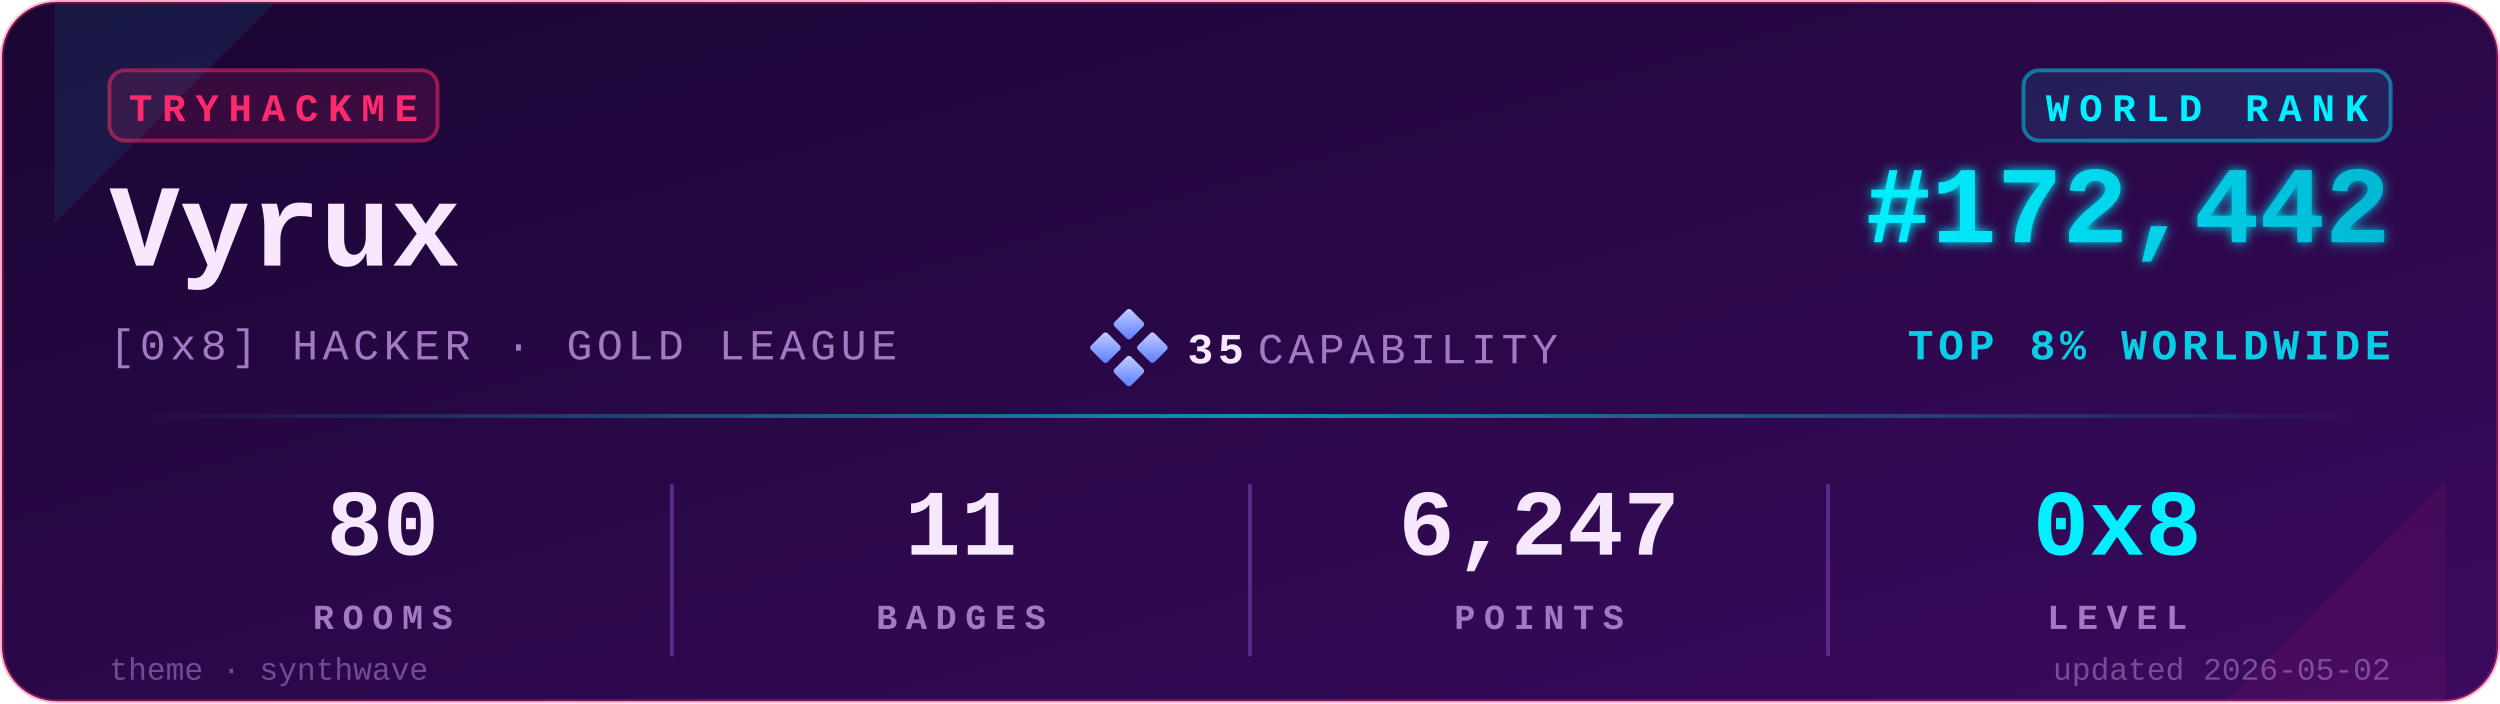
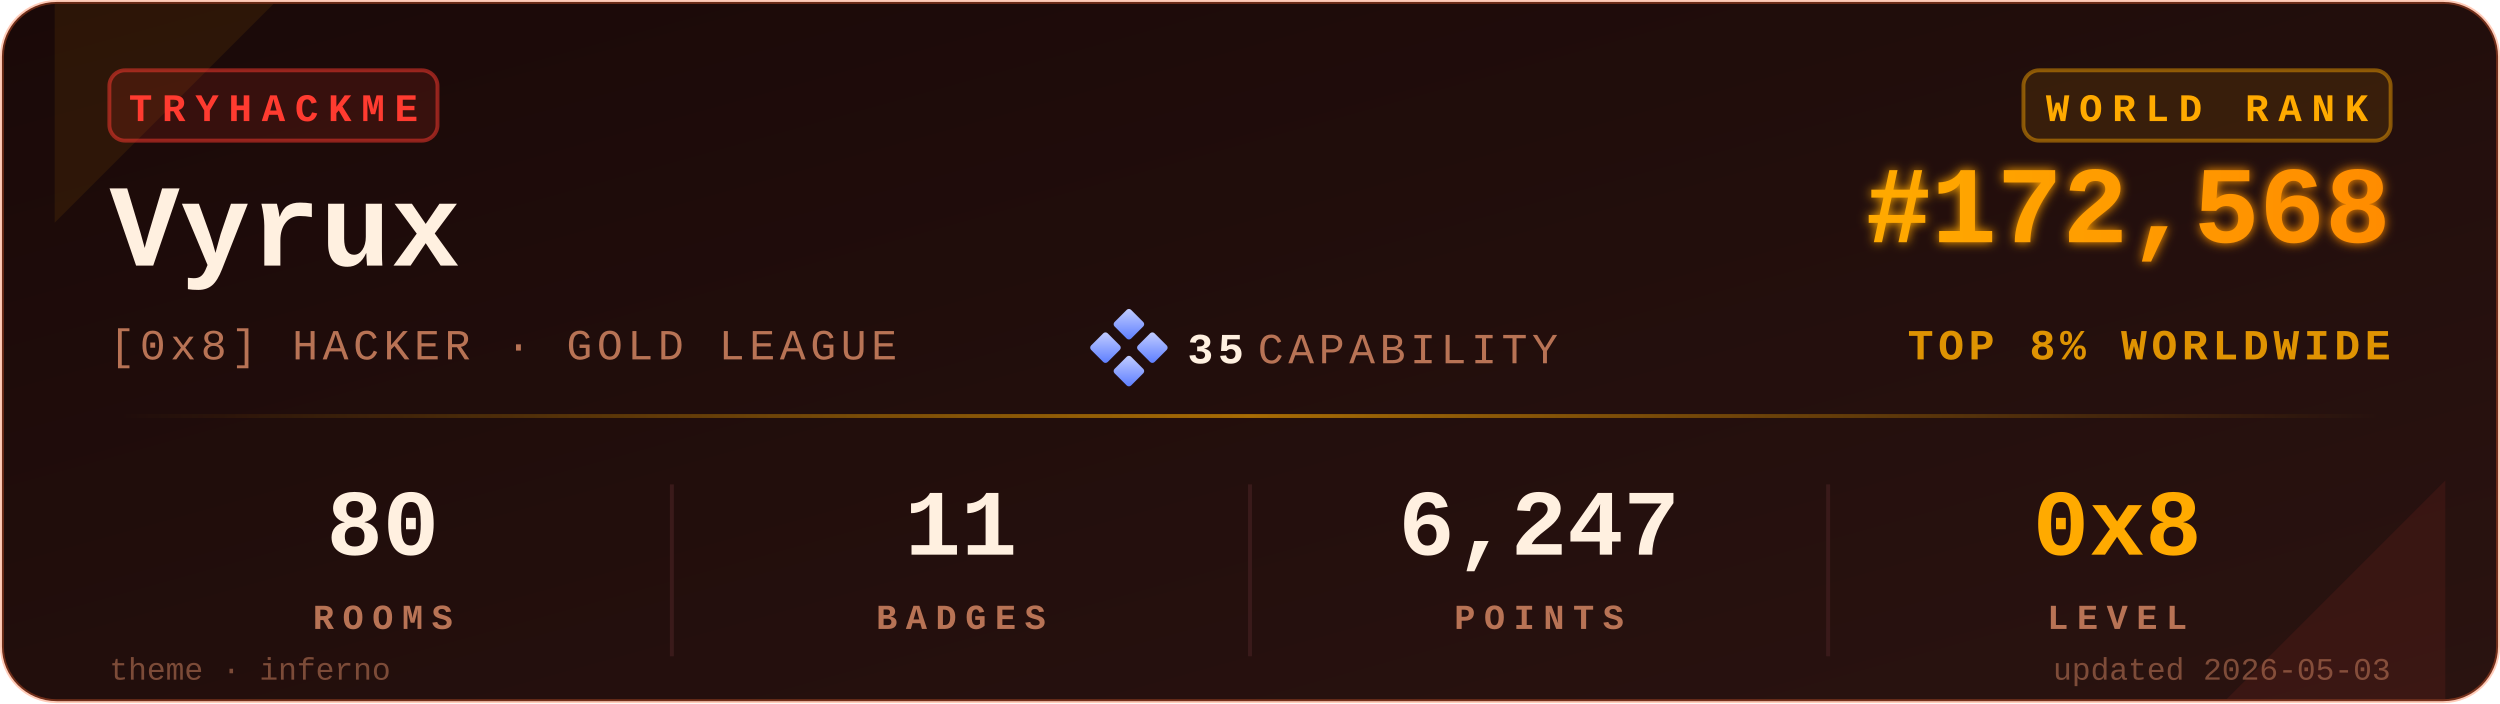
<svg xmlns="http://www.w3.org/2000/svg" viewBox="0 0 640 180" width="640" height="180" role="img" aria-label="TryHackMe stats for Vyrux">
  <defs>
    <linearGradient id="bgGrad" x1="0" y1="0" x2="1" y2="1">
-       <stop offset="0%" stop-color="#1a0633" />
-       <stop offset="100%" stop-color="#3a0a5e" />
+       <stop offset="0%" stop-color="#1a0908" />
+       <stop offset="100%" stop-color="#2a1310" />
    </linearGradient>
    <linearGradient id="rankGrad" x1="0" y1="0" x2="1" y2="0">
-       <stop offset="0%" stop-color="#00F0FF" />
-       <stop offset="100%" stop-color="#00B8D4" />
+       <stop offset="0%" stop-color="#FFAA00" />
+       <stop offset="100%" stop-color="#FF8C00" />
    </linearGradient>
    <linearGradient id="accentGrad" x1="0" y1="0" x2="1" y2="0">
-       <stop offset="0%" stop-color="#00F0FF" stop-opacity="0" />
-       <stop offset="50%" stop-color="#00F0FF" stop-opacity="0.6" />
-       <stop offset="100%" stop-color="#00F0FF" stop-opacity="0" />
+       <stop offset="0%" stop-color="#FFAA00" stop-opacity="0" />
+       <stop offset="50%" stop-color="#FFAA00" stop-opacity="0.6" />
+       <stop offset="100%" stop-color="#FFAA00" stop-opacity="0" />
    </linearGradient>
    <linearGradient id="capGrad" x1="0" y1="0" x2="1" y2="1">
      <stop offset="0%" stop-color="#c5cfff" />
      <stop offset="100%" stop-color="#5a7cff" />
    </linearGradient>
    <filter id="glow" x="-20%" y="-20%" width="140%" height="140%">
      <feGaussianBlur stdDeviation="1.4" result="b" />
      <feMerge>
        <feMergeNode in="b" />
        <feMergeNode in="SourceGraphic" />
      </feMerge>
    </filter>
  </defs>
-   <rect x="0.5" y="0.5" width="639" height="179" rx="14" ry="14" fill="url(#bgGrad)" stroke="#FF2A6D" stroke-opacity="0.35" stroke-width="1" />
-   <path d="M 14,1 L 70,1 L 14,57 Z" fill="#00F0FF" opacity="0.08" />
-   <path d="M 626,179 L 570,179 L 626,123 Z" fill="#FF2A6D" opacity="0.08" />
+   <rect x="0.5" y="0.5" width="639" height="179" rx="14" ry="14" fill="url(#bgGrad)" stroke="#FF6B35" stroke-opacity="0.35" stroke-width="1" />
+   <path d="M 14,1 L 70,1 L 14,57 Z" fill="#FFAA00" opacity="0.08" />
+   <path d="M 626,179 L 570,179 L 626,123 Z" fill="#FF3B30" opacity="0.08" />
  <g transform="translate(28,18)">
-     <rect x="0" y="0" width="84" height="18" rx="4" ry="4" fill="#FF2A6D" fill-opacity="0.12" stroke="#FF2A6D" stroke-opacity="0.5" />
-     <text x="42" y="13" fill="#FF2A6D" font-family="ui-monospace,'SF Mono','Menlo','Cascadia Code','Consolas','Liberation Mono',monospace" font-size="10" font-weight="700" letter-spacing="2.5" text-anchor="middle">TRYHACKME</text>
+     <rect x="0" y="0" width="84" height="18" rx="4" ry="4" fill="#FF3B30" fill-opacity="0.12" stroke="#FF3B30" stroke-opacity="0.5" />
+     <text x="42" y="13" fill="#FF3B30" font-family="ui-monospace,'SF Mono','Menlo','Cascadia Code','Consolas','Liberation Mono',monospace" font-size="10" font-weight="700" letter-spacing="2.5" text-anchor="middle">TRYHACKME</text>
  </g>
-   <text x="28" y="68" fill="#F8E8FF" font-family="ui-monospace,'SF Mono','Menlo','Cascadia Code','Consolas','Liberation Mono',monospace" font-size="30" font-weight="700">Vyrux</text>
-   <text x="28" y="92" fill="#A479C4" font-family="ui-monospace,'SF Mono','Menlo','Cascadia Code','Consolas','Liberation Mono',monospace" font-size="11" font-weight="500" letter-spacing="1.2">[0x8] HACKER · GOLD LEAGUE</text>
+   <text x="28" y="68" fill="#FFF0E0" font-family="ui-monospace,'SF Mono','Menlo','Cascadia Code','Consolas','Liberation Mono',monospace" font-size="30" font-weight="700">Vyrux</text>
+   <text x="28" y="92" fill="#B87355" font-family="ui-monospace,'SF Mono','Menlo','Cascadia Code','Consolas','Liberation Mono',monospace" font-size="11" font-weight="500" letter-spacing="1.2">[0x8] HACKER · GOLD LEAGUE</text>
  <g transform="translate(280,80)">
    <rect x="6" y="0" width="6" height="6" rx="0.8" fill="url(#capGrad)" transform="rotate(45 9 3)" />
    <rect x="0" y="6" width="6" height="6" rx="0.8" fill="url(#capGrad)" transform="rotate(45 3 9)" />
    <rect x="12" y="6" width="6" height="6" rx="0.8" fill="url(#capGrad)" transform="rotate(45 15 9)" />
    <rect x="6" y="12" width="6" height="6" rx="0.8" fill="url(#capGrad)" transform="rotate(45 9 15)" />
-     <text x="24" y="13" fill="#F8E8FF" font-family="ui-monospace,'SF Mono','Menlo','Cascadia Code','Consolas','Liberation Mono',monospace" font-size="11" font-weight="700" letter-spacing="1.2">35</text>
-     <text x="42" y="13" fill="#A479C4" font-family="ui-monospace,'SF Mono','Menlo','Cascadia Code','Consolas','Liberation Mono',monospace" font-size="11" font-weight="500" letter-spacing="1.2">CAPABILITY</text>
+     <text x="24" y="13" fill="#FFF0E0" font-family="ui-monospace,'SF Mono','Menlo','Cascadia Code','Consolas','Liberation Mono',monospace" font-size="11" font-weight="700" letter-spacing="1.2">35</text>
+     <text x="42" y="13" fill="#B87355" font-family="ui-monospace,'SF Mono','Menlo','Cascadia Code','Consolas','Liberation Mono',monospace" font-size="11" font-weight="500" letter-spacing="1.2">CAPABILITY</text>
  </g>
  <g transform="translate(612,18)">
-     <rect x="-94" y="0" width="94" height="18" rx="4" ry="4" fill="#00F0FF" fill-opacity="0.10" stroke="#00F0FF" stroke-opacity="0.45" />
-     <text x="-47" y="13" fill="#00F0FF" font-family="ui-monospace,'SF Mono','Menlo','Cascadia Code','Consolas','Liberation Mono',monospace" font-size="10" font-weight="700" letter-spacing="2.5" text-anchor="middle">WORLD RANK</text>
+     <rect x="-94" y="0" width="94" height="18" rx="4" ry="4" fill="#FFAA00" fill-opacity="0.10" stroke="#FFAA00" stroke-opacity="0.45" />
+     <text x="-47" y="13" fill="#FFAA00" font-family="ui-monospace,'SF Mono','Menlo','Cascadia Code','Consolas','Liberation Mono',monospace" font-size="10" font-weight="700" letter-spacing="2.5" text-anchor="middle">WORLD RANK</text>
  </g>
-   <text x="612" y="62" fill="url(#rankGrad)" font-family="ui-monospace,'SF Mono','Menlo','Cascadia Code','Consolas','Liberation Mono',monospace" font-size="28" font-weight="700" text-anchor="end" filter="url(#glow)">#172,442</text>
-   <text x="612" y="92" fill="#00F0FF" fill-opacity="0.85" font-family="ui-monospace,'SF Mono','Menlo','Cascadia Code','Consolas','Liberation Mono',monospace" font-size="11" font-weight="600" letter-spacing="1.2" text-anchor="end">TOP 8% WORLDWIDE</text>
+   <text x="612" y="62" fill="url(#rankGrad)" font-family="ui-monospace,'SF Mono','Menlo','Cascadia Code','Consolas','Liberation Mono',monospace" font-size="28" font-weight="700" text-anchor="end" filter="url(#glow)">#172,568</text>
+   <text x="612" y="92" fill="#FFAA00" fill-opacity="0.85" font-family="ui-monospace,'SF Mono','Menlo','Cascadia Code','Consolas','Liberation Mono',monospace" font-size="11" font-weight="600" letter-spacing="1.2" text-anchor="end">TOP 8% WORLDWIDE</text>
  <rect x="28" y="106" width="584" height="1" fill="url(#accentGrad)" />
  <g font-family="ui-monospace,'SF Mono','Menlo','Cascadia Code','Consolas','Liberation Mono',monospace" text-anchor="middle">
-     <text x="98" y="142" fill="#F8E8FF" font-size="24" font-weight="700">80</text>
-     <text x="98" y="161" fill="#A479C4" font-size="9" font-weight="600" letter-spacing="2.2">ROOMS</text>
-     <text x="246" y="142" fill="#F8E8FF" font-size="24" font-weight="700">11</text>
-     <text x="246" y="161" fill="#A479C4" font-size="9" font-weight="600" letter-spacing="2.2">BADGES</text>
-     <text x="394" y="142" fill="#F8E8FF" font-size="24" font-weight="700">6,247</text>
-     <text x="394" y="161" fill="#A479C4" font-size="9" font-weight="600" letter-spacing="2.2">POINTS</text>
-     <text x="542" y="142" fill="#00F0FF" font-size="24" font-weight="700">0x8</text>
-     <text x="542" y="161" fill="#A479C4" font-size="9" font-weight="600" letter-spacing="2.2">LEVEL</text>
+     <text x="98" y="142" fill="#FFF0E0" font-size="24" font-weight="700">80</text>
+     <text x="98" y="161" fill="#B87355" font-size="9" font-weight="600" letter-spacing="2.2">ROOMS</text>
+     <text x="246" y="142" fill="#FFF0E0" font-size="24" font-weight="700">11</text>
+     <text x="246" y="161" fill="#B87355" font-size="9" font-weight="600" letter-spacing="2.2">BADGES</text>
+     <text x="394" y="142" fill="#FFF0E0" font-size="24" font-weight="700">6,247</text>
+     <text x="394" y="161" fill="#B87355" font-size="9" font-weight="600" letter-spacing="2.2">POINTS</text>
+     <text x="542" y="142" fill="#FFAA00" font-size="24" font-weight="700">0x8</text>
+     <text x="542" y="161" fill="#B87355" font-size="9" font-weight="600" letter-spacing="2.2">LEVEL</text>
  </g>
-   <line x1="172" y1="124" x2="172" y2="168" stroke="#5C2A8A" stroke-width="1" />
-   <line x1="320" y1="124" x2="320" y2="168" stroke="#5C2A8A" stroke-width="1" />
-   <line x1="468" y1="124" x2="468" y2="168" stroke="#5C2A8A" stroke-width="1" />
-   <text x="28" y="174" fill="#A479C4" fill-opacity="0.6" font-family="ui-monospace,'SF Mono','Menlo','Cascadia Code','Consolas','Liberation Mono',monospace" font-size="8" font-weight="500">theme · synthwave</text>
-   <text x="612" y="174" fill="#A479C4" fill-opacity="0.6" font-family="ui-monospace,'SF Mono','Menlo','Cascadia Code','Consolas','Liberation Mono',monospace" font-size="8" font-weight="500" text-anchor="end">updated 2026-05-02</text>
+   <line x1="172" y1="124" x2="172" y2="168" stroke="#3a1a1a" stroke-width="1" />
+   <line x1="320" y1="124" x2="320" y2="168" stroke="#3a1a1a" stroke-width="1" />
+   <line x1="468" y1="124" x2="468" y2="168" stroke="#3a1a1a" stroke-width="1" />
+   <text x="28" y="174" fill="#B87355" fill-opacity="0.6" font-family="ui-monospace,'SF Mono','Menlo','Cascadia Code','Consolas','Liberation Mono',monospace" font-size="8" font-weight="500">theme · inferno</text>
+   <text x="612" y="174" fill="#B87355" fill-opacity="0.6" font-family="ui-monospace,'SF Mono','Menlo','Cascadia Code','Consolas','Liberation Mono',monospace" font-size="8" font-weight="500" text-anchor="end">updated 2026-05-03</text>
</svg>
